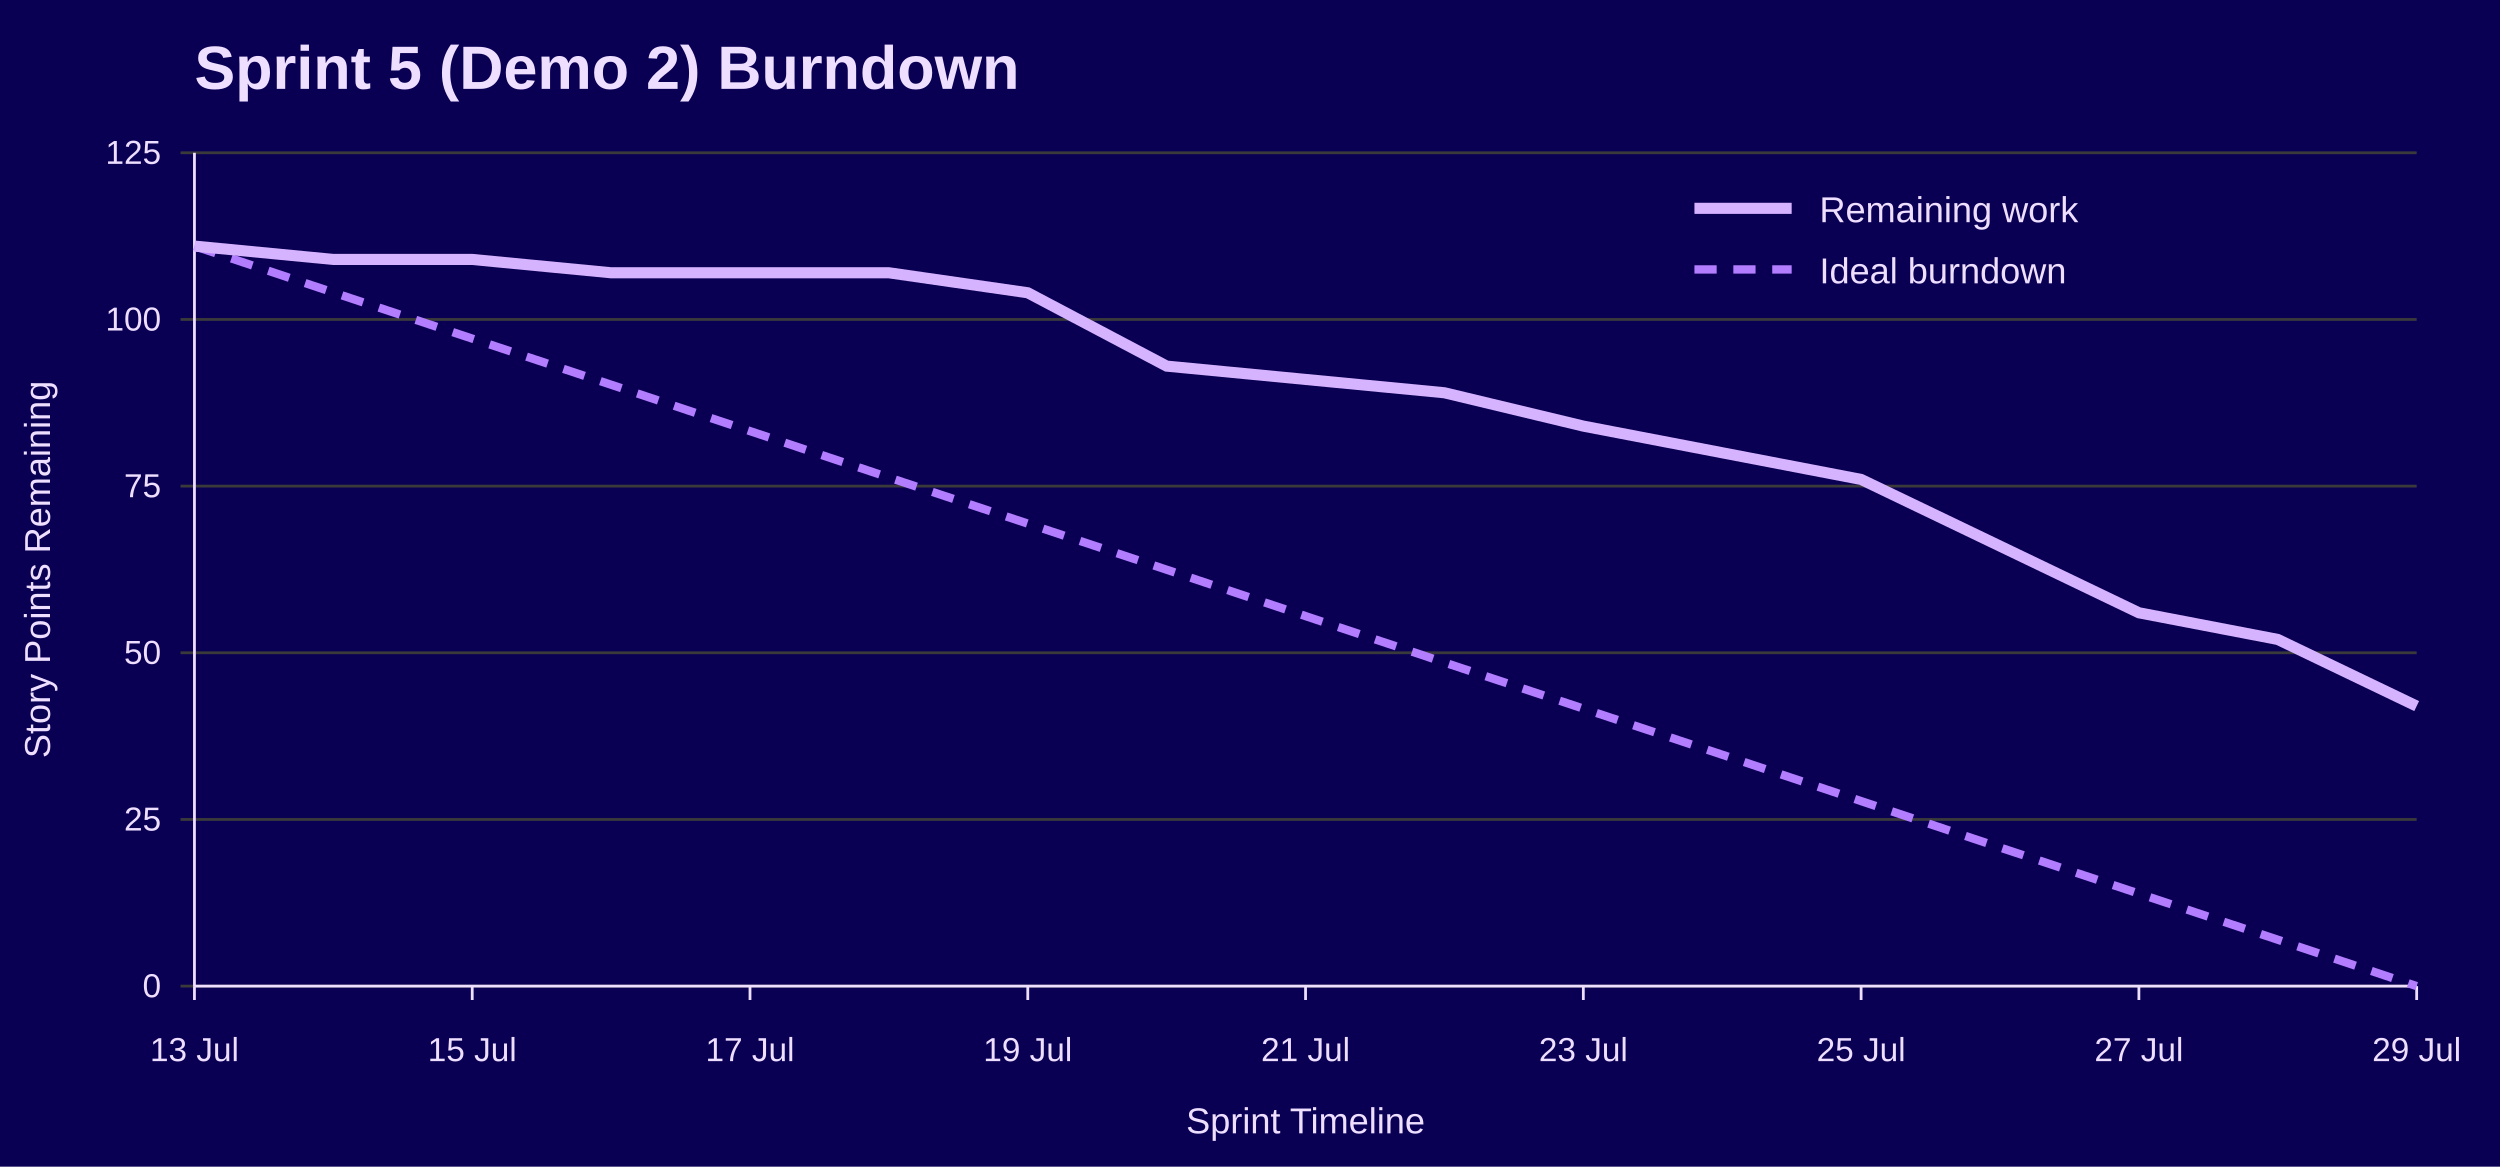
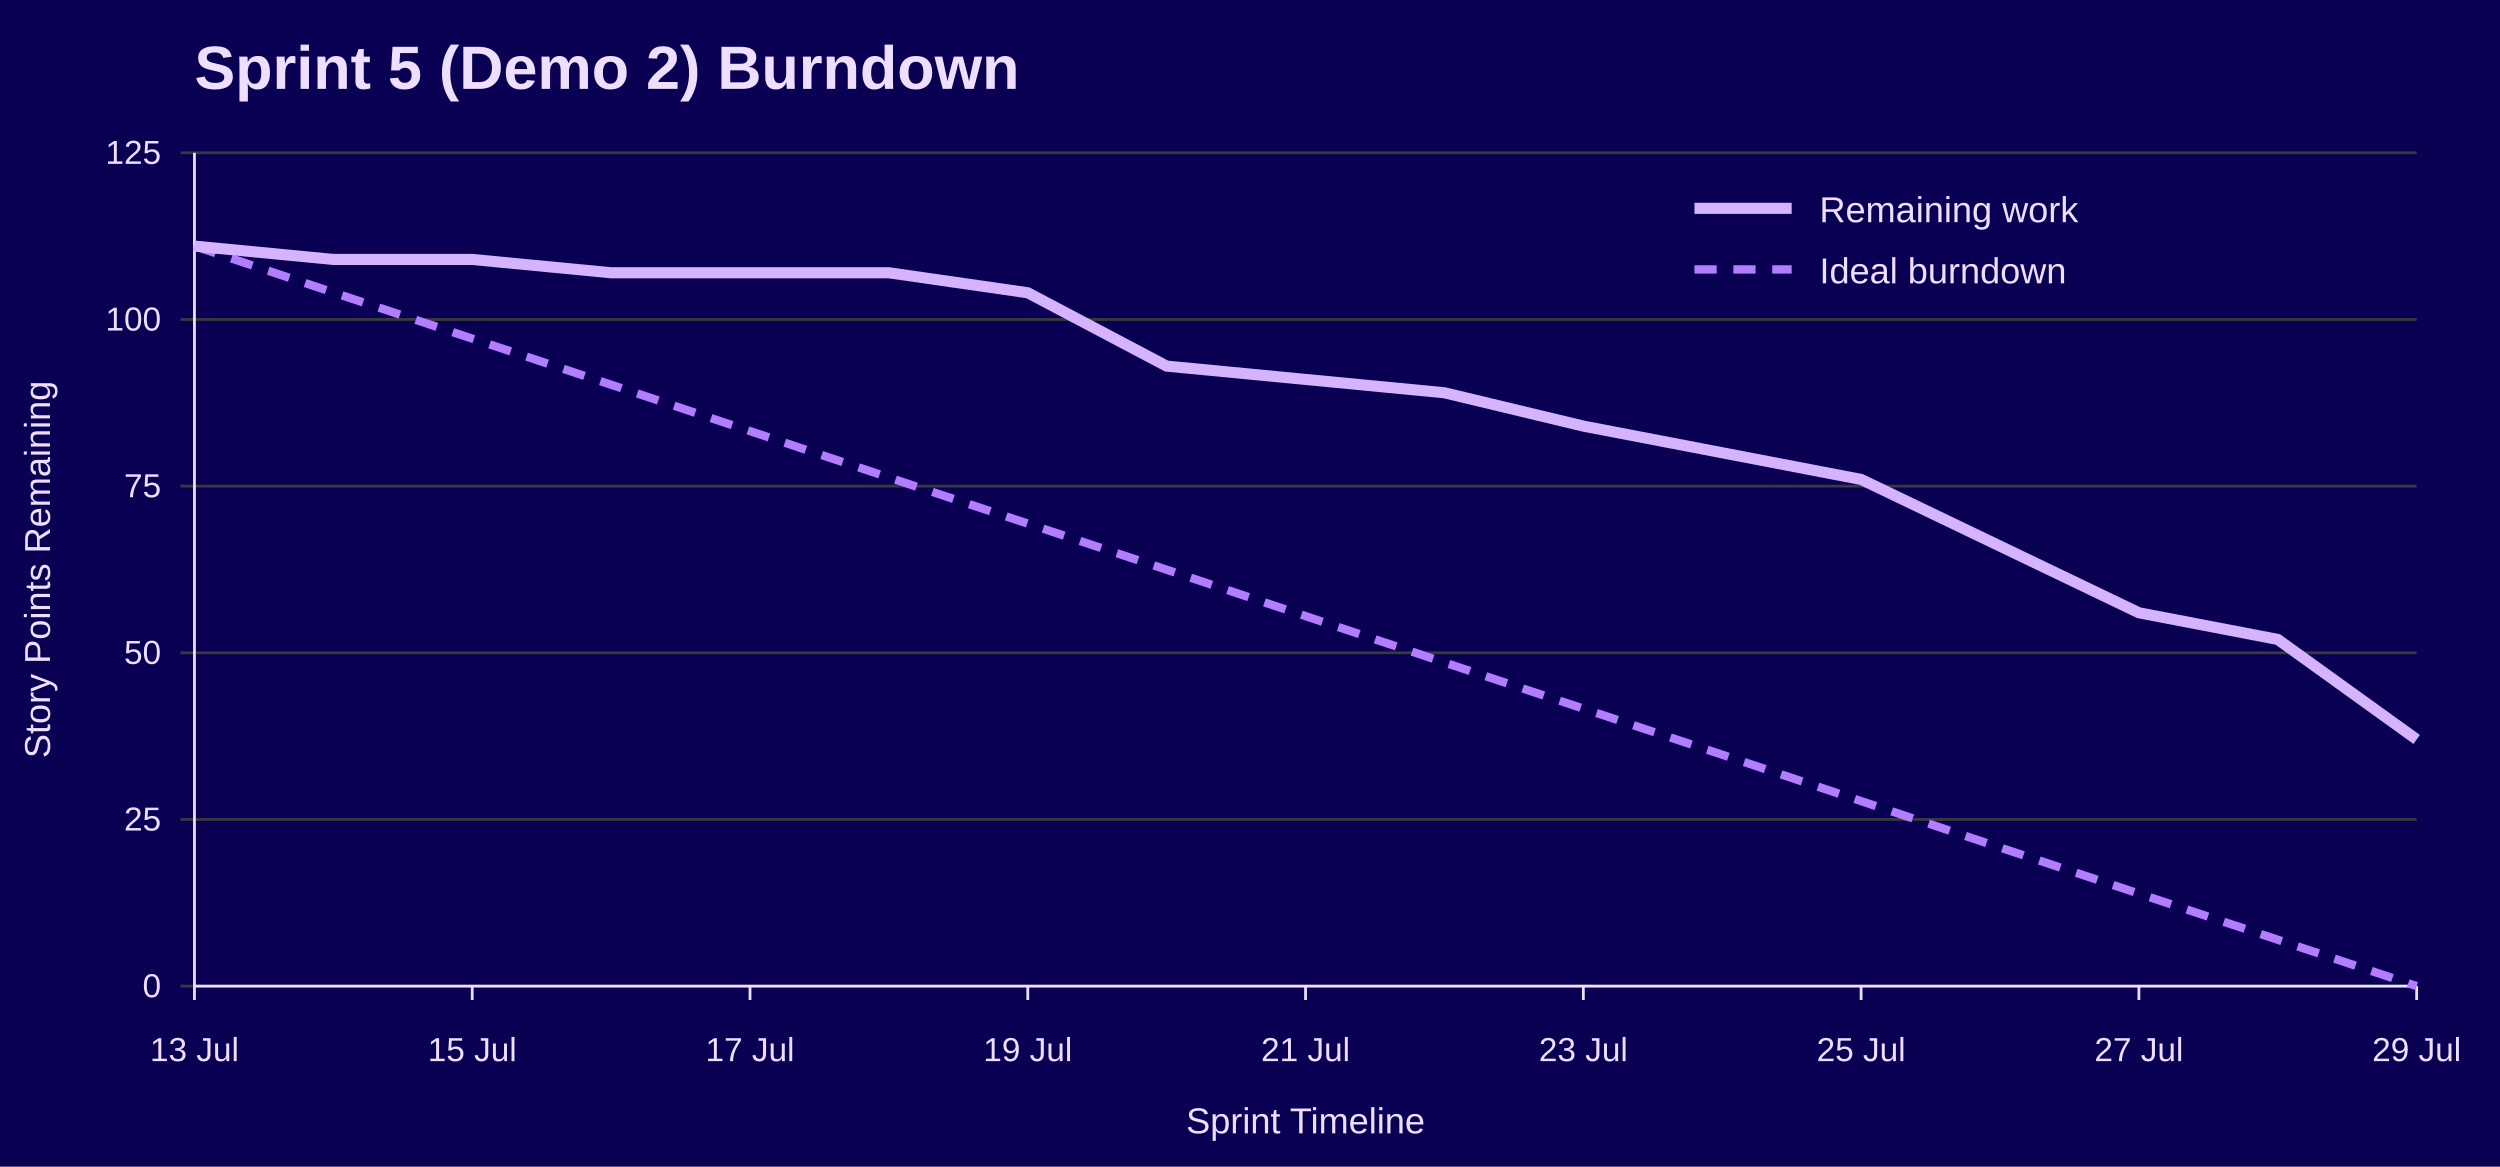
<svg xmlns="http://www.w3.org/2000/svg" width="900" height="420" viewBox="0 0 900 420" role="img" aria-labelledby="title desc">
  <rect width="100%" height="100%" fill="#090054" />
  <text x="70" y="32" font-family="Jost, Arial, Helvetica, sans-serif" font-size="22" font-weight="700" fill="#EEDEFF">Sprint 5 (Demo 2) Burndown</text>
  <line x1="65" y1="355.0" x2="870" y2="355.0" stroke="#3A3A3A" />
  <text x="58" y="359.0" font-family="Overpass, Arial, Helvetica, sans-serif" font-size="12" text-anchor="end" fill="#EEDEFF">0</text>
  <line x1="65" y1="295.0" x2="870" y2="295.0" stroke="#3A3A3A" />
  <text x="58" y="299.0" font-family="Overpass, Arial, Helvetica, sans-serif" font-size="12" text-anchor="end" fill="#EEDEFF">25</text>
  <line x1="65" y1="235.0" x2="870" y2="235.0" stroke="#3A3A3A" />
  <text x="58" y="239.0" font-family="Overpass, Arial, Helvetica, sans-serif" font-size="12" text-anchor="end" fill="#EEDEFF">50</text>
  <line x1="65" y1="175.0" x2="870" y2="175.0" stroke="#3A3A3A" />
  <text x="58" y="179.0" font-family="Overpass, Arial, Helvetica, sans-serif" font-size="12" text-anchor="end" fill="#EEDEFF">75</text>
  <line x1="65" y1="115.0" x2="870" y2="115.0" stroke="#3A3A3A" />
  <text x="58" y="119.0" font-family="Overpass, Arial, Helvetica, sans-serif" font-size="12" text-anchor="end" fill="#EEDEFF">100</text>
  <line x1="65" y1="55.0" x2="870" y2="55.0" stroke="#3A3A3A" />
  <text x="58" y="59.0" font-family="Overpass, Arial, Helvetica, sans-serif" font-size="12" text-anchor="end" fill="#EEDEFF">125</text>
  <line x1="70.0" y1="355" x2="70.0" y2="360" stroke="#EEDEFF" />
  <text x="70.0" y="382" font-family="Overpass, Arial, Helvetica, sans-serif" font-size="12" text-anchor="middle" fill="#EEDEFF">13 Jul</text>
  <line x1="170.0" y1="355" x2="170.0" y2="360" stroke="#EEDEFF" />
  <text x="170.0" y="382" font-family="Overpass, Arial, Helvetica, sans-serif" font-size="12" text-anchor="middle" fill="#EEDEFF">15 Jul</text>
  <line x1="270.0" y1="355" x2="270.0" y2="360" stroke="#EEDEFF" />
  <text x="270.0" y="382" font-family="Overpass, Arial, Helvetica, sans-serif" font-size="12" text-anchor="middle" fill="#EEDEFF">17 Jul</text>
  <line x1="370.0" y1="355" x2="370.0" y2="360" stroke="#EEDEFF" />
  <text x="370.0" y="382" font-family="Overpass, Arial, Helvetica, sans-serif" font-size="12" text-anchor="middle" fill="#EEDEFF">19 Jul</text>
  <line x1="470.0" y1="355" x2="470.0" y2="360" stroke="#EEDEFF" />
  <text x="470.0" y="382" font-family="Overpass, Arial, Helvetica, sans-serif" font-size="12" text-anchor="middle" fill="#EEDEFF">21 Jul</text>
  <line x1="570.0" y1="355" x2="570.0" y2="360" stroke="#EEDEFF" />
  <text x="570.0" y="382" font-family="Overpass, Arial, Helvetica, sans-serif" font-size="12" text-anchor="middle" fill="#EEDEFF">23 Jul</text>
  <line x1="670.0" y1="355" x2="670.0" y2="360" stroke="#EEDEFF" />
  <text x="670.0" y="382" font-family="Overpass, Arial, Helvetica, sans-serif" font-size="12" text-anchor="middle" fill="#EEDEFF">25 Jul</text>
  <line x1="770.0" y1="355" x2="770.0" y2="360" stroke="#EEDEFF" />
  <text x="770.0" y="382" font-family="Overpass, Arial, Helvetica, sans-serif" font-size="12" text-anchor="middle" fill="#EEDEFF">27 Jul</text>
  <line x1="870.0" y1="355" x2="870.0" y2="360" stroke="#EEDEFF" />
  <text x="870.0" y="382" font-family="Overpass, Arial, Helvetica, sans-serif" font-size="12" text-anchor="middle" fill="#EEDEFF">29 Jul</text>
  <line x1="70" y1="55" x2="70" y2="355" stroke="#EEDEFF" />
  <line x1="70" y1="355" x2="870" y2="355" stroke="#EEDEFF" />
  <text x="18" y="205.0" font-family="Overpass, Arial, Helvetica, sans-serif" font-size="13" text-anchor="middle" transform="rotate(-90 18 205.0)" fill="#EEDEFF">Story Points Remaining</text>
  <text x="470.0" y="408" font-family="Overpass, Arial, Helvetica, sans-serif" font-size="13" text-anchor="middle" fill="#EEDEFF">Sprint Timeline</text>
  <polyline points="70.0,88.6 120.0,105.3 170.0,121.9 220.0,138.5 270.0,155.2 320.0,171.9 370.0,188.5 420.0,205.1 470.0,221.8 520.0,238.5 570.0,255.1 620.0,271.7 670.0,288.4 720.0,305.1 770.0,321.7 820.0,338.3 870.0,355.0" fill="none" stroke="#B37DFF" stroke-width="3" stroke-dasharray="8 6" />
-   <polyline points="70.0,88.6 120.0,93.4 170.0,93.4 220.0,98.2 270.0,98.2 320.0,98.2 370.0,105.4 420.0,131.8 470.0,136.6 520.0,141.4 570.0,153.4 620.0,163.0 670.0,172.6 720.0,196.6 770.0,220.6 820.0,230.2 870.0,254.2" fill="none" stroke="#D6B3FF" stroke-width="4" />
+   <polyline points="70.0,88.6 120.0,93.4 170.0,93.4 220.0,98.2 270.0,98.2 320.0,98.2 370.0,105.4 420.0,131.8 470.0,136.6 520.0,141.4 570.0,153.4 620.0,163.0 670.0,172.6 720.0,196.6 770.0,220.6 820.0,230.2 870.0,266.2" fill="none" stroke="#D6B3FF" stroke-width="4" />
  <line x1="610" y1="75" x2="645" y2="75" stroke="#D6B3FF" stroke-width="4" />
  <text x="655" y="80" font-family="Overpass, Arial, Helvetica, sans-serif" font-size="13" fill="#EEDEFF">Remaining work</text>
  <line x1="610" y1="97" x2="645" y2="97" stroke="#B37DFF" stroke-width="3" stroke-dasharray="8 6" />
  <text x="655" y="102" font-family="Overpass, Arial, Helvetica, sans-serif" font-size="13" fill="#EEDEFF">Ideal burndown</text>
</svg>
